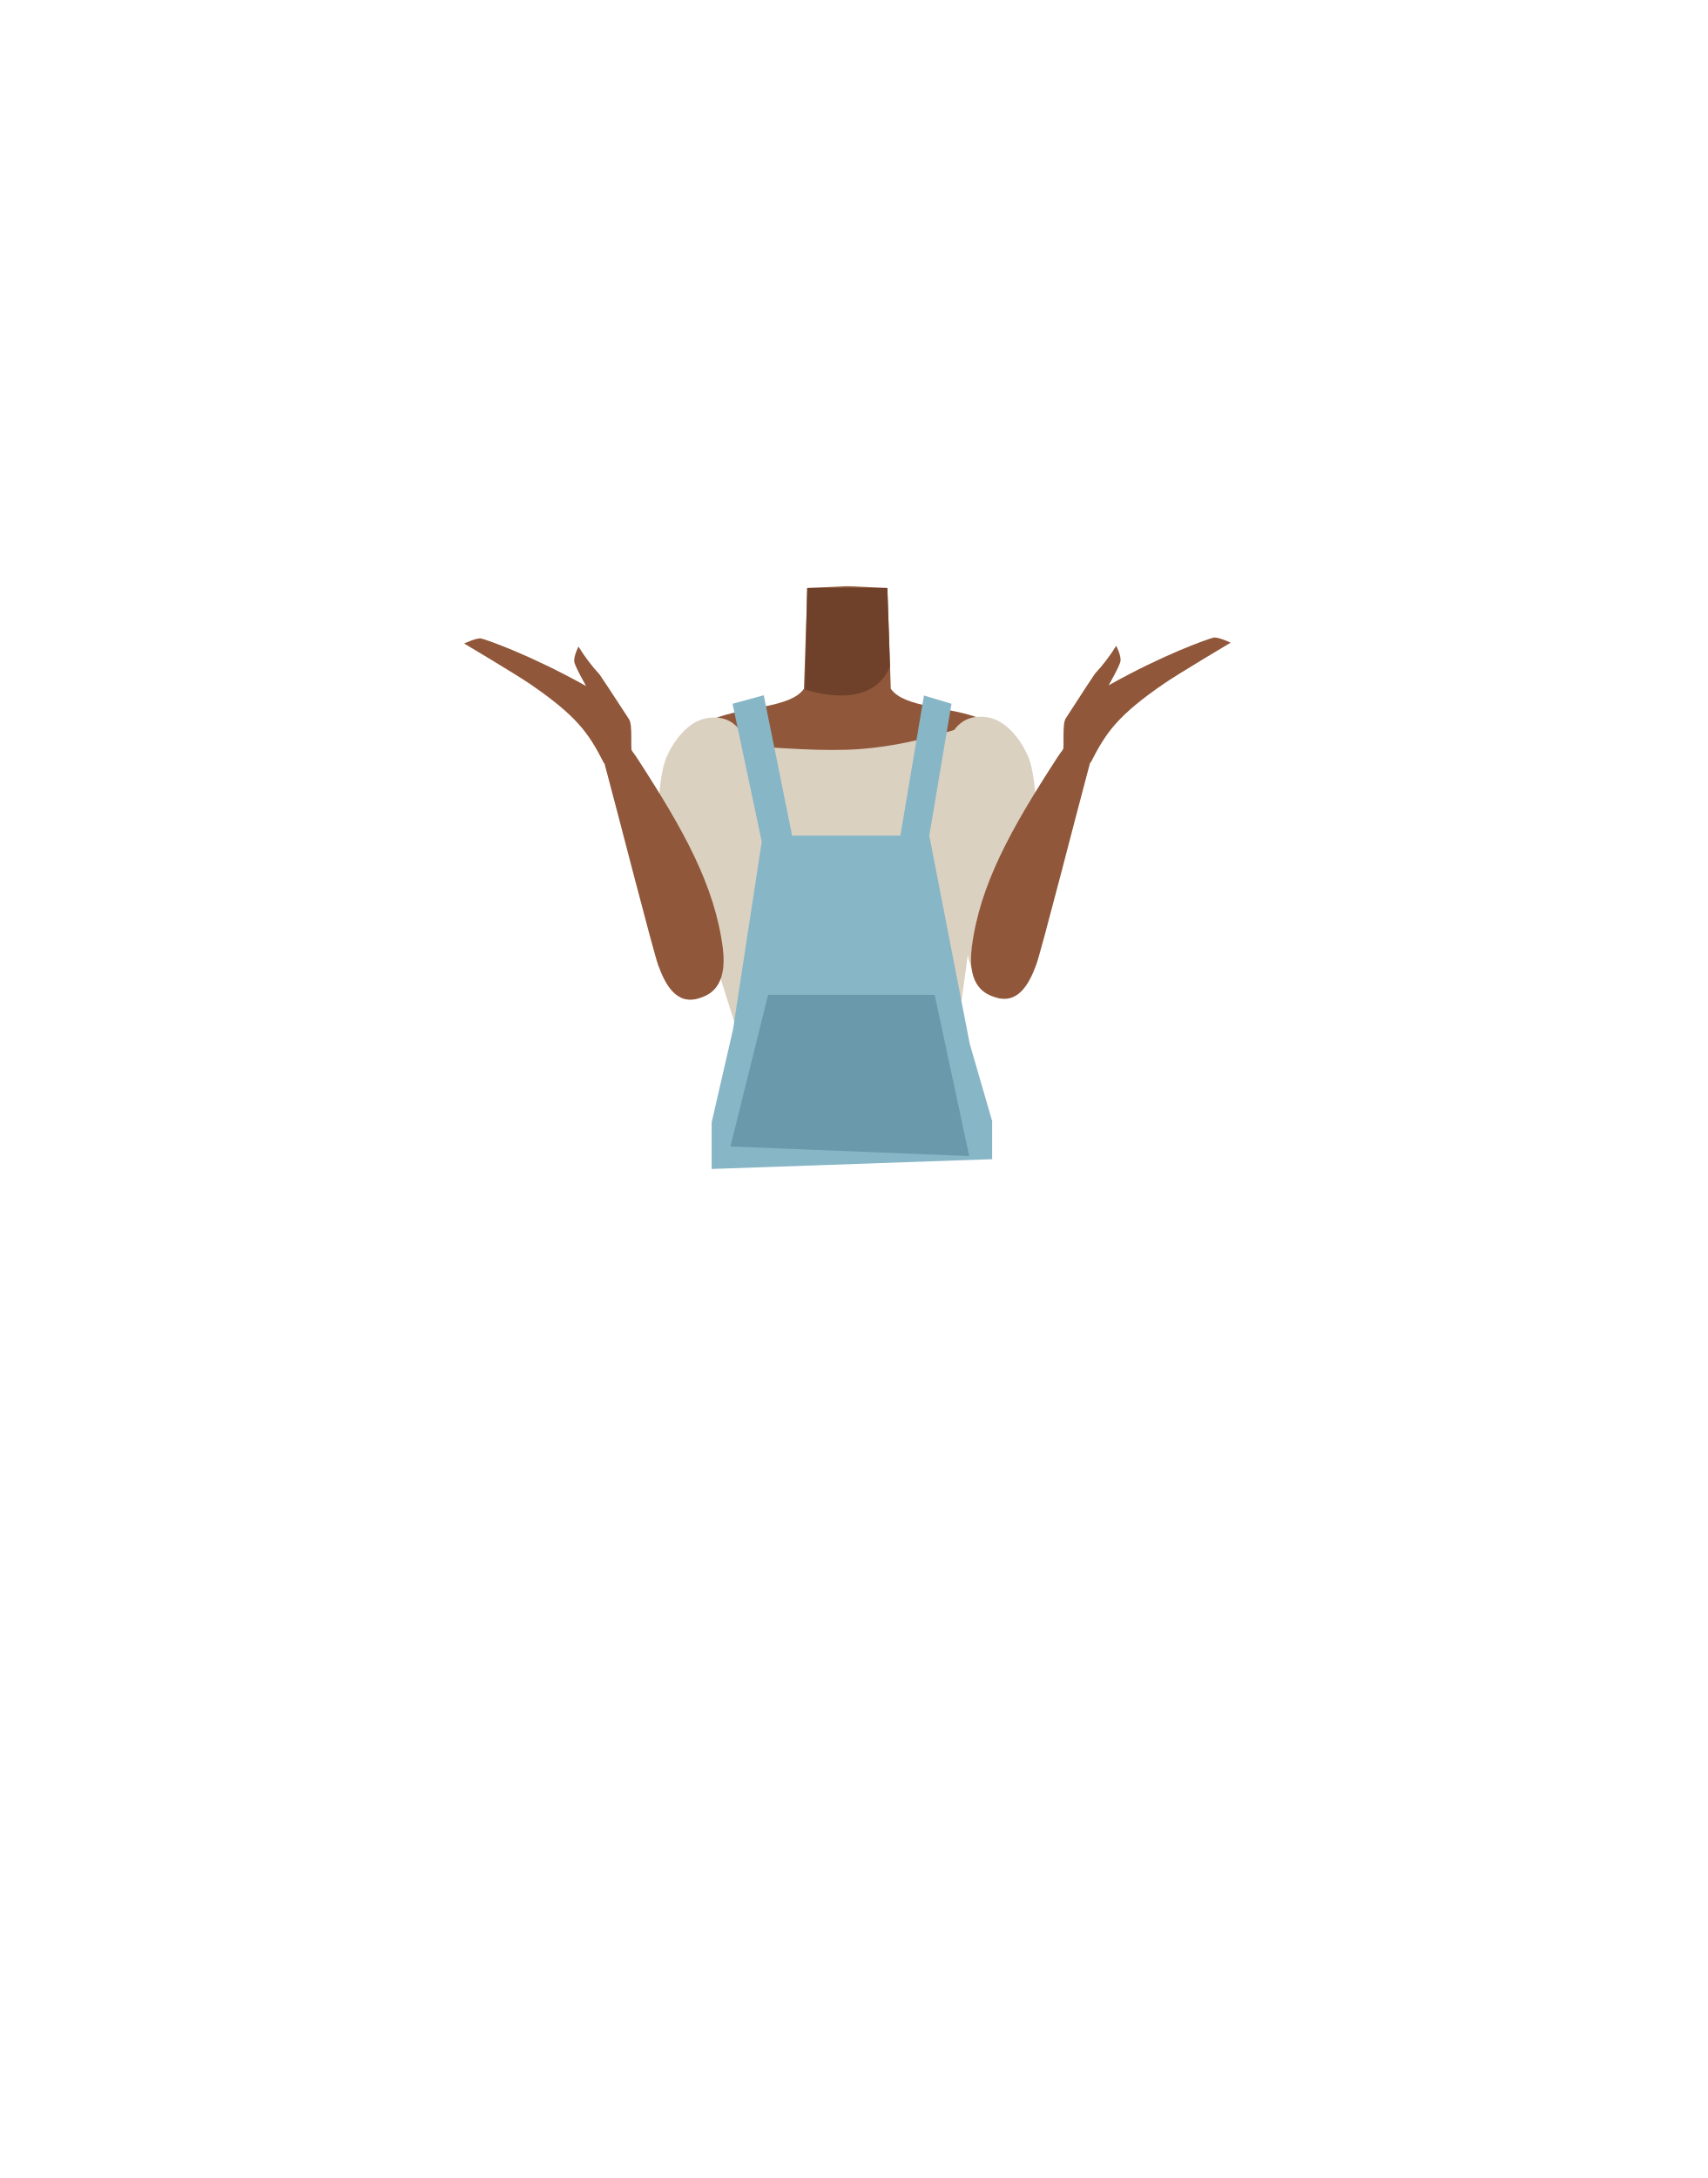
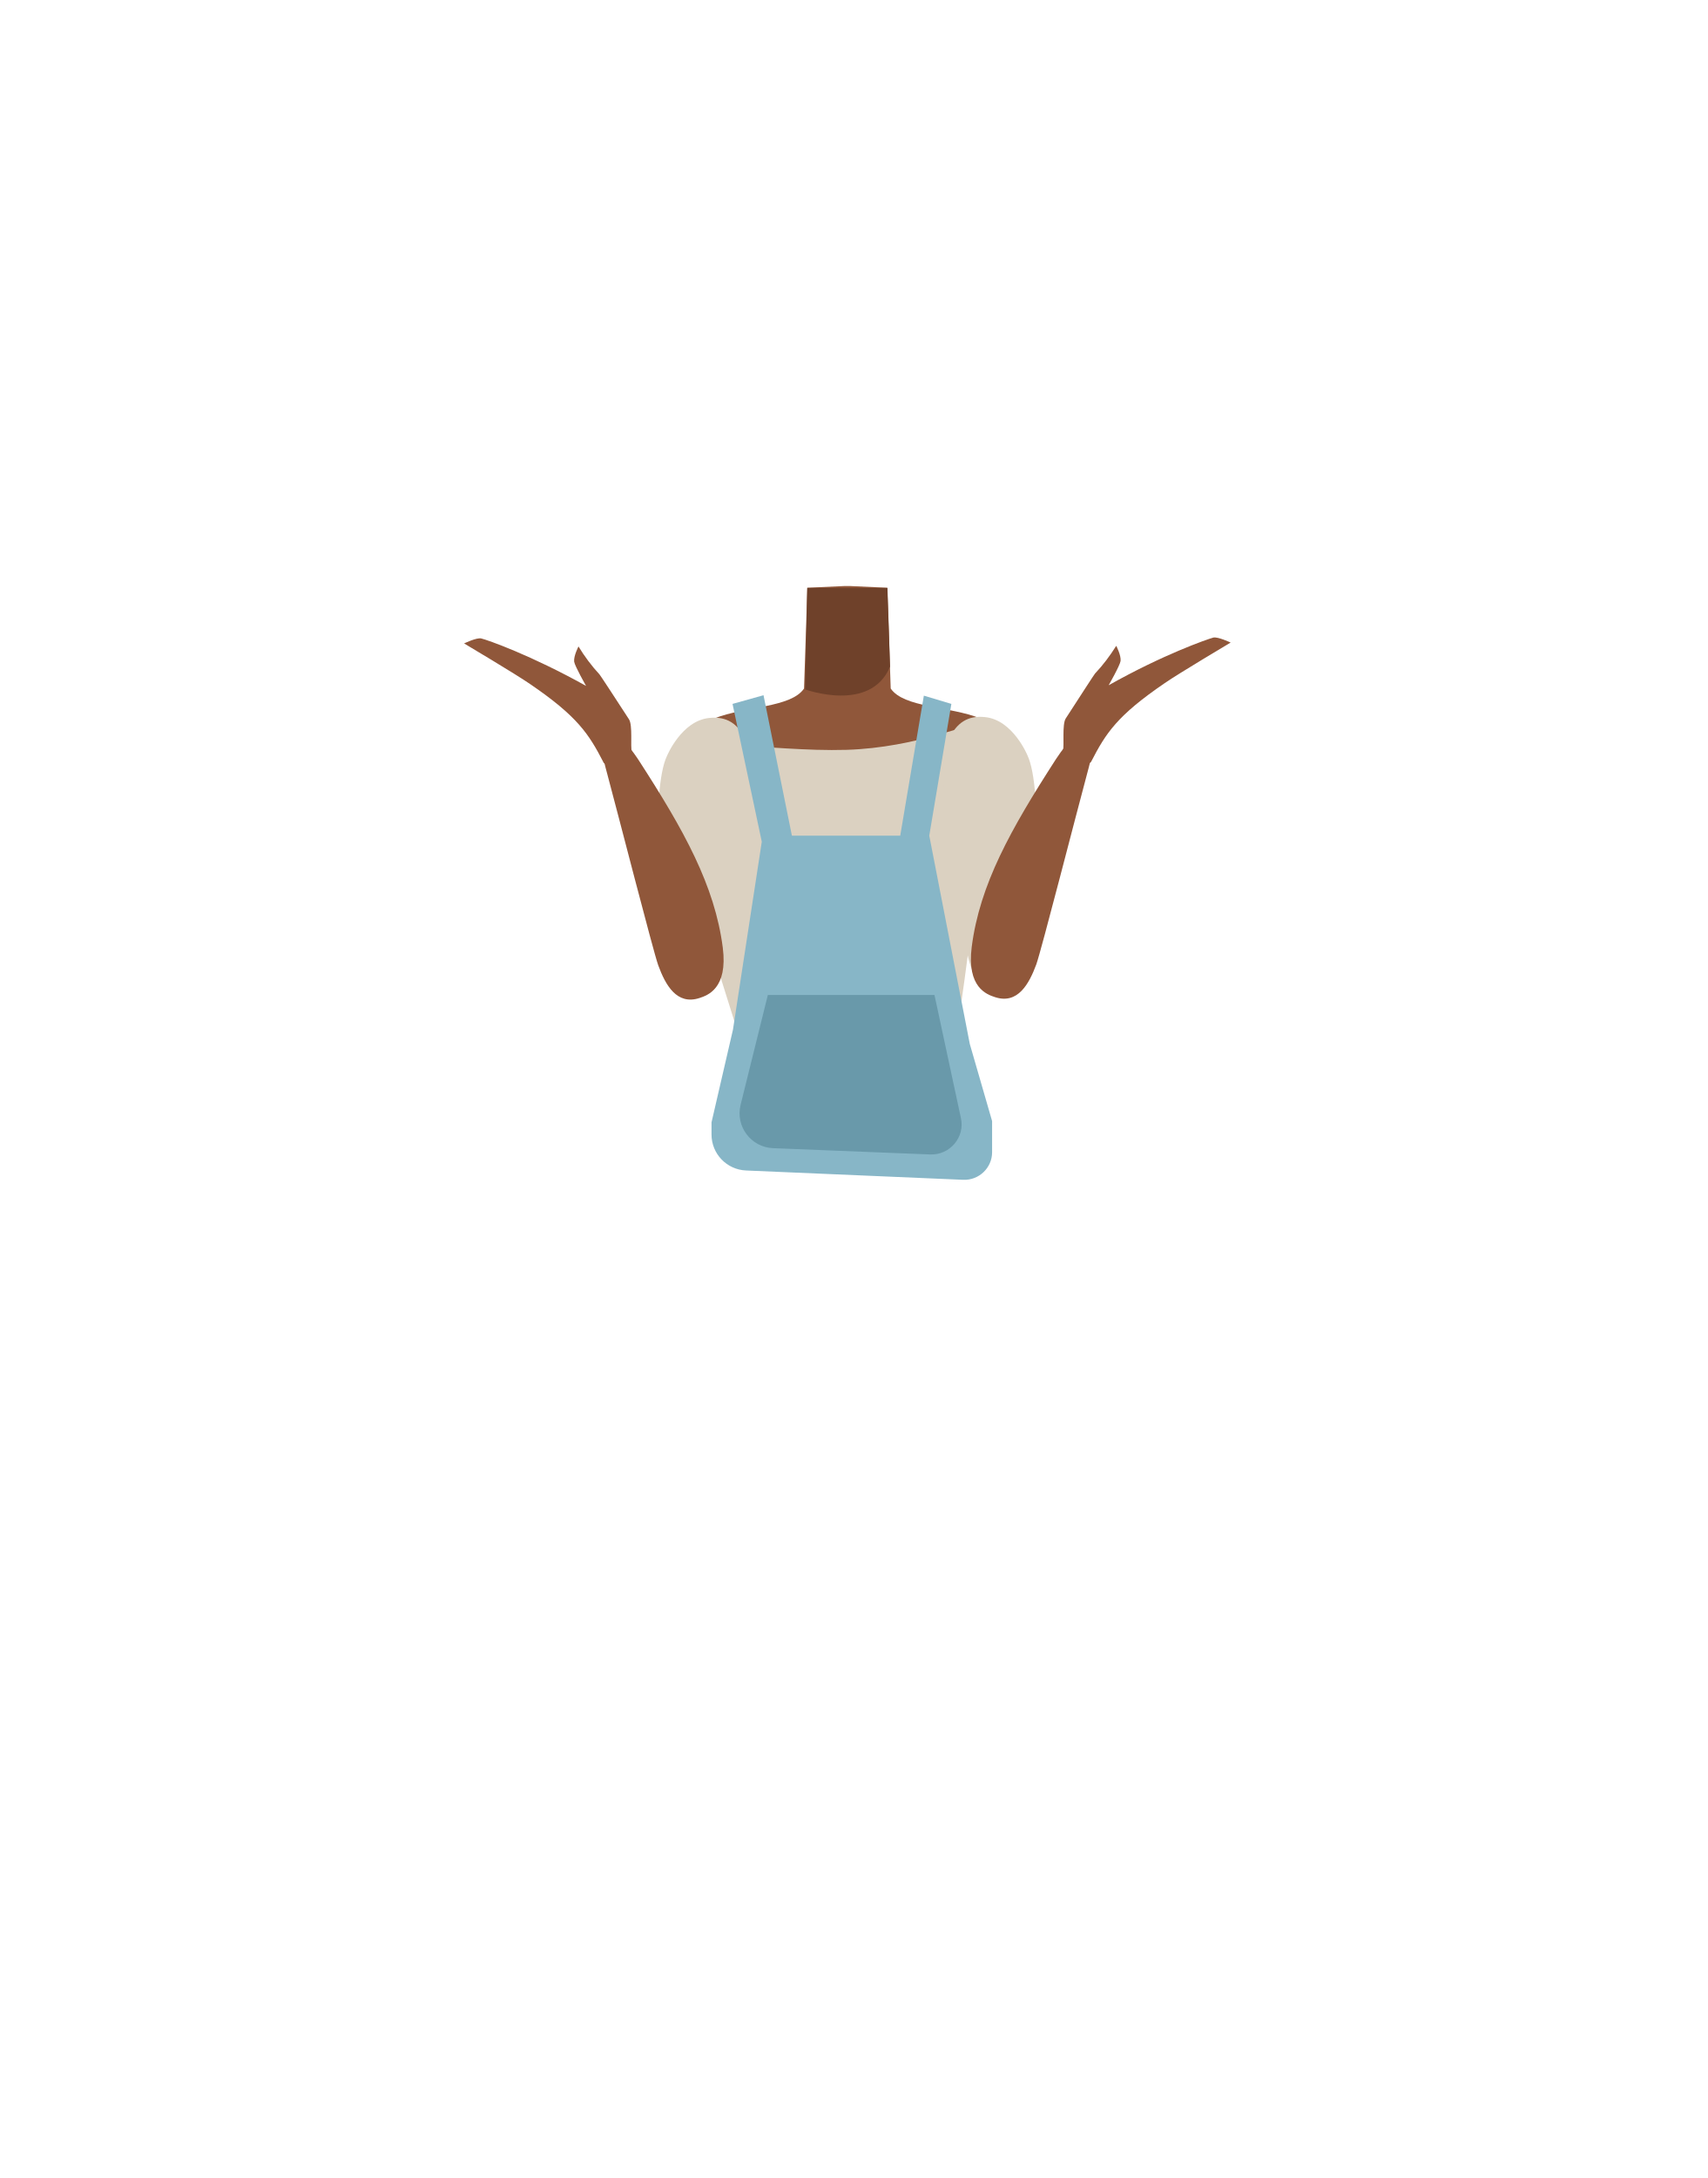
- <svg xmlns="http://www.w3.org/2000/svg" id="Calque_9" data-name="Calque 9" viewBox="0 0 788 1005">
-   <defs>
-     <style>.cls-1{fill:#90573a;}.cls-2{fill:#6f412a;}.cls-3{fill:#dbd1c1;}.cls-4{fill:#87b6c7;}.cls-5{fill:#6999aa;}</style>
-   </defs>
-   <path class="cls-1" d="M391.07,417.06c-5.22-3.47-7.61-.61-13.07,2.44-9.29,5.19-15.08,23-25.4,25.44-3.66.86-12.06-14.62-13-20.69-1.46-9.05,2.39-26.69-8-35.76-8.79-7.67-20.41-3.57-24.23-15.81-6.66-21.32,12.8-37.34,22.28-41.09,14.44-5.7,35.35-4.94,41.42-13.8l.91-26.88.65-19.59,17.44-.79h2.08l17.43.79.66,19.59.9,26.88c6.07,8.86,27,8.1,41.43,13.8,9.47,3.75,28.94,19.77,22.28,41.09-3.82,12.24-15.44,8.14-24.24,15.81-10.39,9.07-6.53,26.71-8,35.76-1,6.07-9.38,21.55-13.05,20.69-10.32-2.42-16.11-20.25-25.39-25.44-5.47-3.05-7.85-5.91-13.07-2.44" />
-   <path class="cls-2" d="M371.56,318.09s30.25,11.06,39.2-10.49l-1.22-36.28h-37Z" />
-   <path class="cls-3" d="M436.76,503.38c6.52-28,24.84-166.79,15.77-169.69-3.15-1-29,11.28-61.93,12.28-36.28,1.1-79.81-8.46-82.72,4.94-4.15,19.14,33.77,124.7,40.4,152.47,6.93,29.08,53.64,7.27,53.64,7.27S430,532.63,436.76,503.38Z" />
-   <path class="cls-3" d="M344.13,341.38c8.38,17.95-.87,28.24-3.85,37.35-4.73,14.47-2.53,44.53-4.32,59.3-.84,7-5.5,23-16.7,22.51h0c-14.37-1.29-14.91-18.77-14.76-25.5.3-13.69-4.05-70.62,3.38-86.22,0,0,6.72-16.27,19.46-17.6,8.19-.85,13.33,2.76,16.79,10.16Z" />
-   <path class="cls-1" d="M322.89,460.55c-10.65,3.53-15.79-6.15-19.07-15.09-2.33-6.38-18.72-70.45-23.4-87.81-2.64-9.81-4.31-15,1.35-17.08,5.15-1.92,10.74,6.9,13,10.34,20.93,32.34,35.11,57.8,38.83,86.49C336,456.24,326.54,459.34,322.89,460.55Z" />
-   <path class="cls-1" d="M276.73,311.22A82.3,82.3,0,0,1,267,298.35s-2.29,4.38-1.95,7c.28,2.14,5.49,11.23,5.49,11.23h0c-25.27-14.13-45.42-21.21-48.36-21.94-2.08-.51-7.94,2.3-7.94,2.3s23.94,14.25,30.39,18.67c22,15.05,27.24,23.06,34,36.3,1.2,2.33,15.08-.19,13-5.29-.72-1.78.47-12-1.29-14.73C283.29,321.07,277,311.52,276.73,311.22Z" />
-   <path class="cls-3" d="M438,341c-8.39,17.95.86,28.24,3.84,37.36,4.73,14.46,2.54,44.53,4.32,59.29.85,7,5.51,23,16.7,22.52h0c14.38-1.3,14.92-18.78,14.77-25.5-.31-13.69,4.05-70.62-3.38-86.23,0,0-6.72-16.26-19.47-17.59C446.6,330,441.46,333.58,438,341Z" />
-   <path class="cls-1" d="M459.25,460.15c10.64,3.53,15.78-6.16,19.06-15.1,2.34-6.37,18.73-70.44,23.41-87.8,2.64-9.81,4.31-15-1.35-17.08-5.16-1.92-10.74,6.89-13,10.33-20.93,32.35-35.11,57.81-38.83,86.5C446.13,455.83,455.6,458.94,459.25,460.15Z" />
-   <path class="cls-1" d="M505.41,310.82A82.33,82.33,0,0,0,515.18,298s2.3,4.38,2,7c-.28,2.14-5.49,11.23-5.49,11.23h0C536.91,302.05,557.06,295,560,294.24c2.09-.52,8,2.3,8,2.3s-23.94,14.25-30.4,18.67c-21.95,15-27.23,23.06-34,36.3-1.19,2.33-15.07-.2-13-5.29.73-1.79-.46-12,1.29-14.73C498.85,320.67,505.14,311.12,505.41,310.82Z" />
-   <polyline class="cls-4" points="338.11 324.75 351.58 388.39 338.31 475.09 328.46 517.93 328.46 539.4 457.92 534.88 457.92 517.29 447.59 481.69 428.91 385.57 439.15 324.74 426.45 320.93 415.58 385.57 365.6 385.57 352.51 320.8" />
-   <polygon class="cls-5" points="447.34 533.45 337.14 529.01 354.51 459.05 431.39 459.05 447.34 533.45" />
+ <svg xmlns="http://www.w3.org/2000/svg" version="1.1" id="Calque_9" x="0px" y="0px" viewBox="0 0 788 1005" style="enable-background:new 0 0 788 1005;" xml:space="preserve">
+   <style type="text/css">
+ 	.st0{fill:#90573A;}
+ 	.st1{fill:#6F412A;}
+ 	.st2{fill:#DBD1C1;}
+ 	.st3{fill:#87B6C7;}
+ 	.st4{fill:#6999AA;}
+ </style>
+   <path class="st0" d="M391.1,417.1c-5.2-3.5-7.6-0.6-13.1,2.4c-9.3,5.2-15.1,23-25.4,25.4c-3.7,0.9-12.1-14.6-13-20.7  c-1.5-9,2.4-26.7-8-35.8c-8.8-7.7-20.4-3.6-24.2-15.8c-6.7-21.3,12.8-37.3,22.3-41.1c14.4-5.7,35.4-4.9,41.4-13.8l0.9-26.9l0.6-19.6  l17.4-0.8h2.1l17.4,0.8l0.7,19.6l0.9,26.9c6.1,8.9,27,8.1,41.4,13.8c9.5,3.8,28.9,19.8,22.3,41.1c-3.8,12.2-15.4,8.1-24.2,15.8  c-10.4,9.1-6.5,26.7-8,35.8c-1,6.1-9.4,21.5-13,20.7c-10.3-2.4-16.1-20.2-25.4-25.4C398.7,416.5,396.3,413.6,391.1,417.1" />
+   <path class="st1" d="M371.6,318.1c0,0,30.2,11.1,39.2-10.5l-1.2-36.3h-37L371.6,318.1z" />
+   <path class="st2" d="M436.8,503.4c6.5-28,24.8-166.8,15.8-169.7c-3.1-1-29,11.3-61.9,12.3c-36.3,1.1-79.8-8.5-82.7,4.9  c-4.1,19.1,33.8,124.7,40.4,152.5c6.9,29.1,53.6,7.3,53.6,7.3S430,532.6,436.8,503.4z" />
+   <path class="st2" d="M344.1,341.4c8.4,18-0.9,28.2-3.9,37.4c-4.7,14.5-2.5,44.5-4.3,59.3c-0.8,7-5.5,23-16.7,22.5l0,0  c-14.4-1.3-14.9-18.8-14.8-25.5c0.3-13.7-4-70.6,3.4-86.2c0,0,6.7-16.3,19.5-17.6C335.5,330.4,340.7,334,344.1,341.4L344.1,341.4z" />
+   <path class="st0" d="M322.9,460.5c-10.6,3.5-15.8-6.1-19.1-15.1c-2.3-6.4-18.7-70.4-23.4-87.8c-2.6-9.8-4.3-15,1.4-17.1  c5.1-1.9,10.7,6.9,13,10.3c20.9,32.3,35.1,57.8,38.8,86.5C336,456.2,326.5,459.3,322.9,460.5z" />
+   <path class="st0" d="M276.7,311.2c-3.7-4-6.9-8.3-9.7-12.9c0,0-2.3,4.4-2,7c0.3,2.1,5.5,11.2,5.5,11.2l0,0  c-25.3-14.1-45.4-21.2-48.4-21.9c-2.1-0.5-7.9,2.3-7.9,2.3s23.9,14.2,30.4,18.7c22,15,27.2,23.1,34,36.3c1.2,2.3,15.1-0.2,13-5.3  c-0.7-1.8,0.5-12-1.3-14.7C283.3,321.1,277,311.5,276.7,311.2z" />
+   <path class="st2" d="M438,341c-8.4,18,0.9,28.2,3.8,37.4c4.7,14.5,2.5,44.5,4.3,59.3c0.9,7,5.5,23,16.7,22.5l0,0  c14.4-1.3,14.9-18.8,14.8-25.5c-0.3-13.7,4-70.6-3.4-86.2c0,0-6.7-16.3-19.5-17.6C446.6,330,441.5,333.6,438,341z" />
+   <path class="st0" d="M459.2,460.1c10.6,3.5,15.8-6.2,19.1-15.1c2.3-6.4,18.7-70.4,23.4-87.8c2.6-9.8,4.3-15-1.4-17.1  c-5.2-1.9-10.7,6.9-13,10.3c-20.9,32.4-35.1,57.8-38.8,86.5C446.1,455.8,455.6,458.9,459.2,460.1z" />
+   <path class="st0" d="M505.4,310.8c3.7-3.9,6.9-8.2,9.8-12.8c0,0,2.3,4.4,2,7c-0.3,2.1-5.5,11.2-5.5,11.2l0,0  c25.2-14.2,45.4-21.2,48.3-22c2.1-0.5,8,2.3,8,2.3s-23.9,14.2-30.4,18.7c-22,15-27.2,23.1-34,36.3c-1.2,2.3-15.1-0.2-13-5.3  c0.7-1.8-0.5-12,1.3-14.7C498.9,320.7,505.1,311.1,505.4,310.8z" />
+   <path class="st3" d="M338.1,324.8l13.5,63.6l-13.3,86.7l-9.9,42.8v5.6c0,8.9,7,16.2,15.9,16.6l100.3,4.3c7.2,0.3,13.3-5.5,13.3-12.7  v-14.4l-10.3-35.6l-18.7-96.1l10.2-60.8l-12.7-3.8l-10.9,64.6h-50l-13.1-64.8" />
+   <path class="st4" d="M429.3,532.7l-72.5-2.9c-10.2-0.4-17.4-10.1-15-19.9l12.6-50.8h76.9l12.2,56.8  C445.5,524.7,438.4,533.1,429.3,532.7z" />
</svg>
